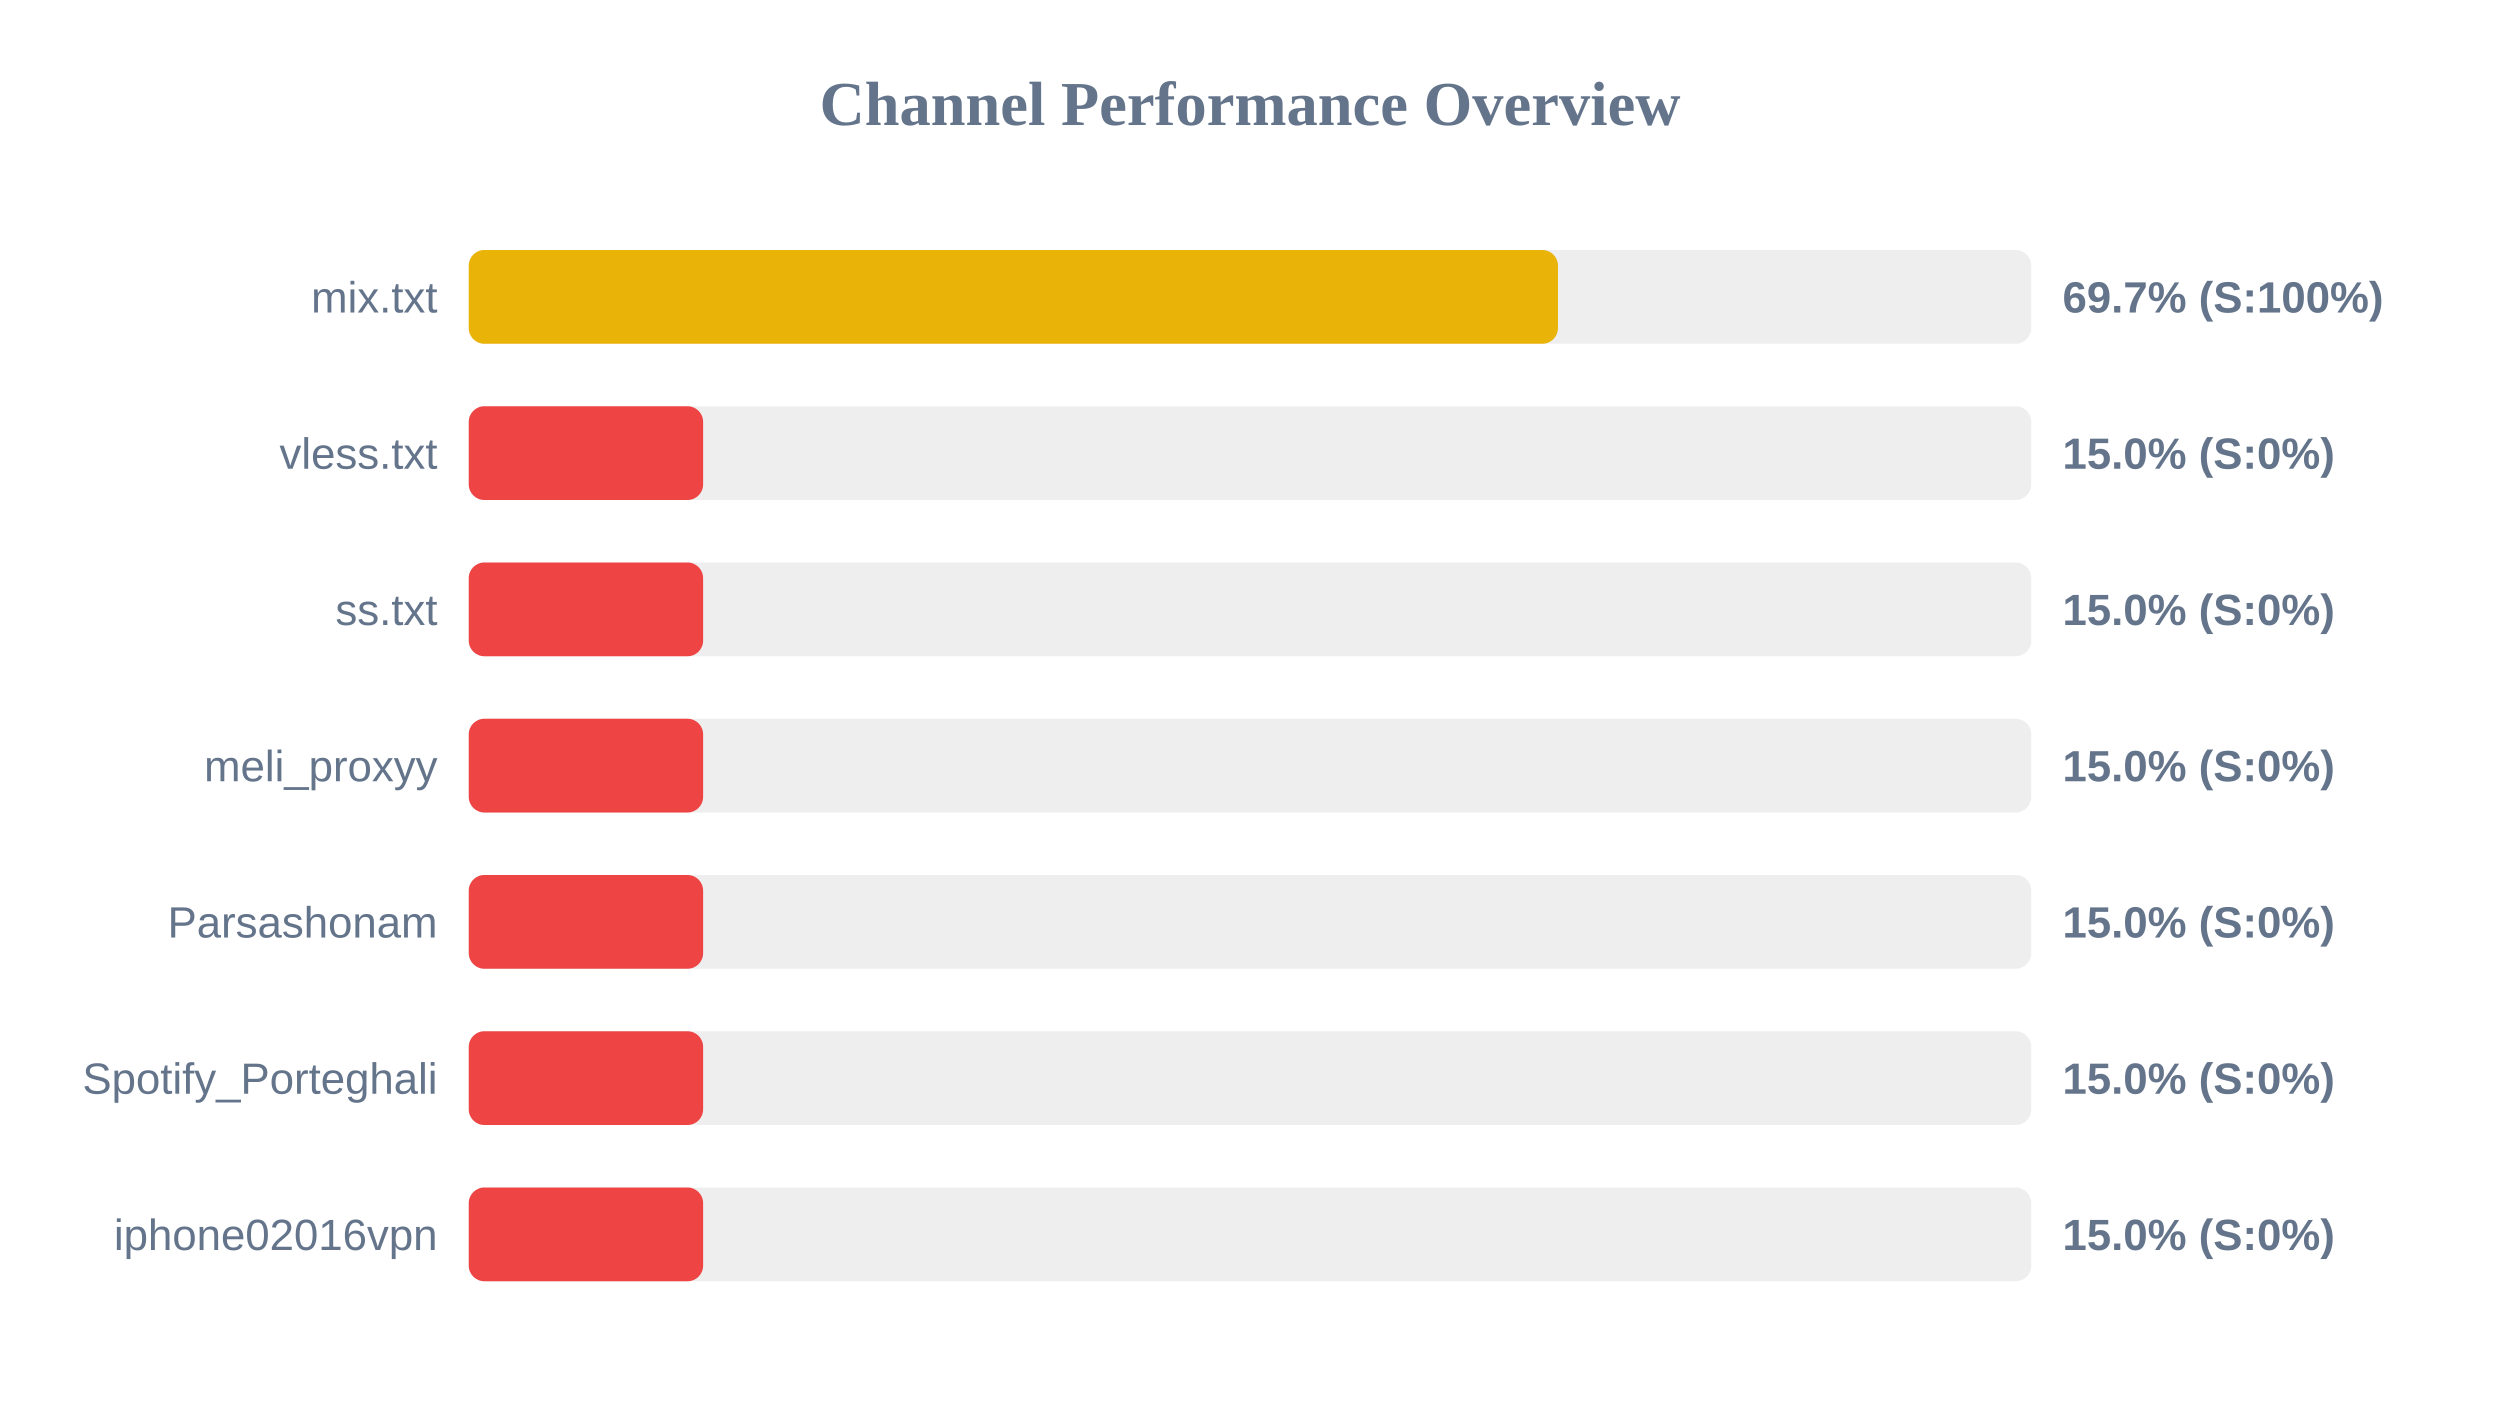
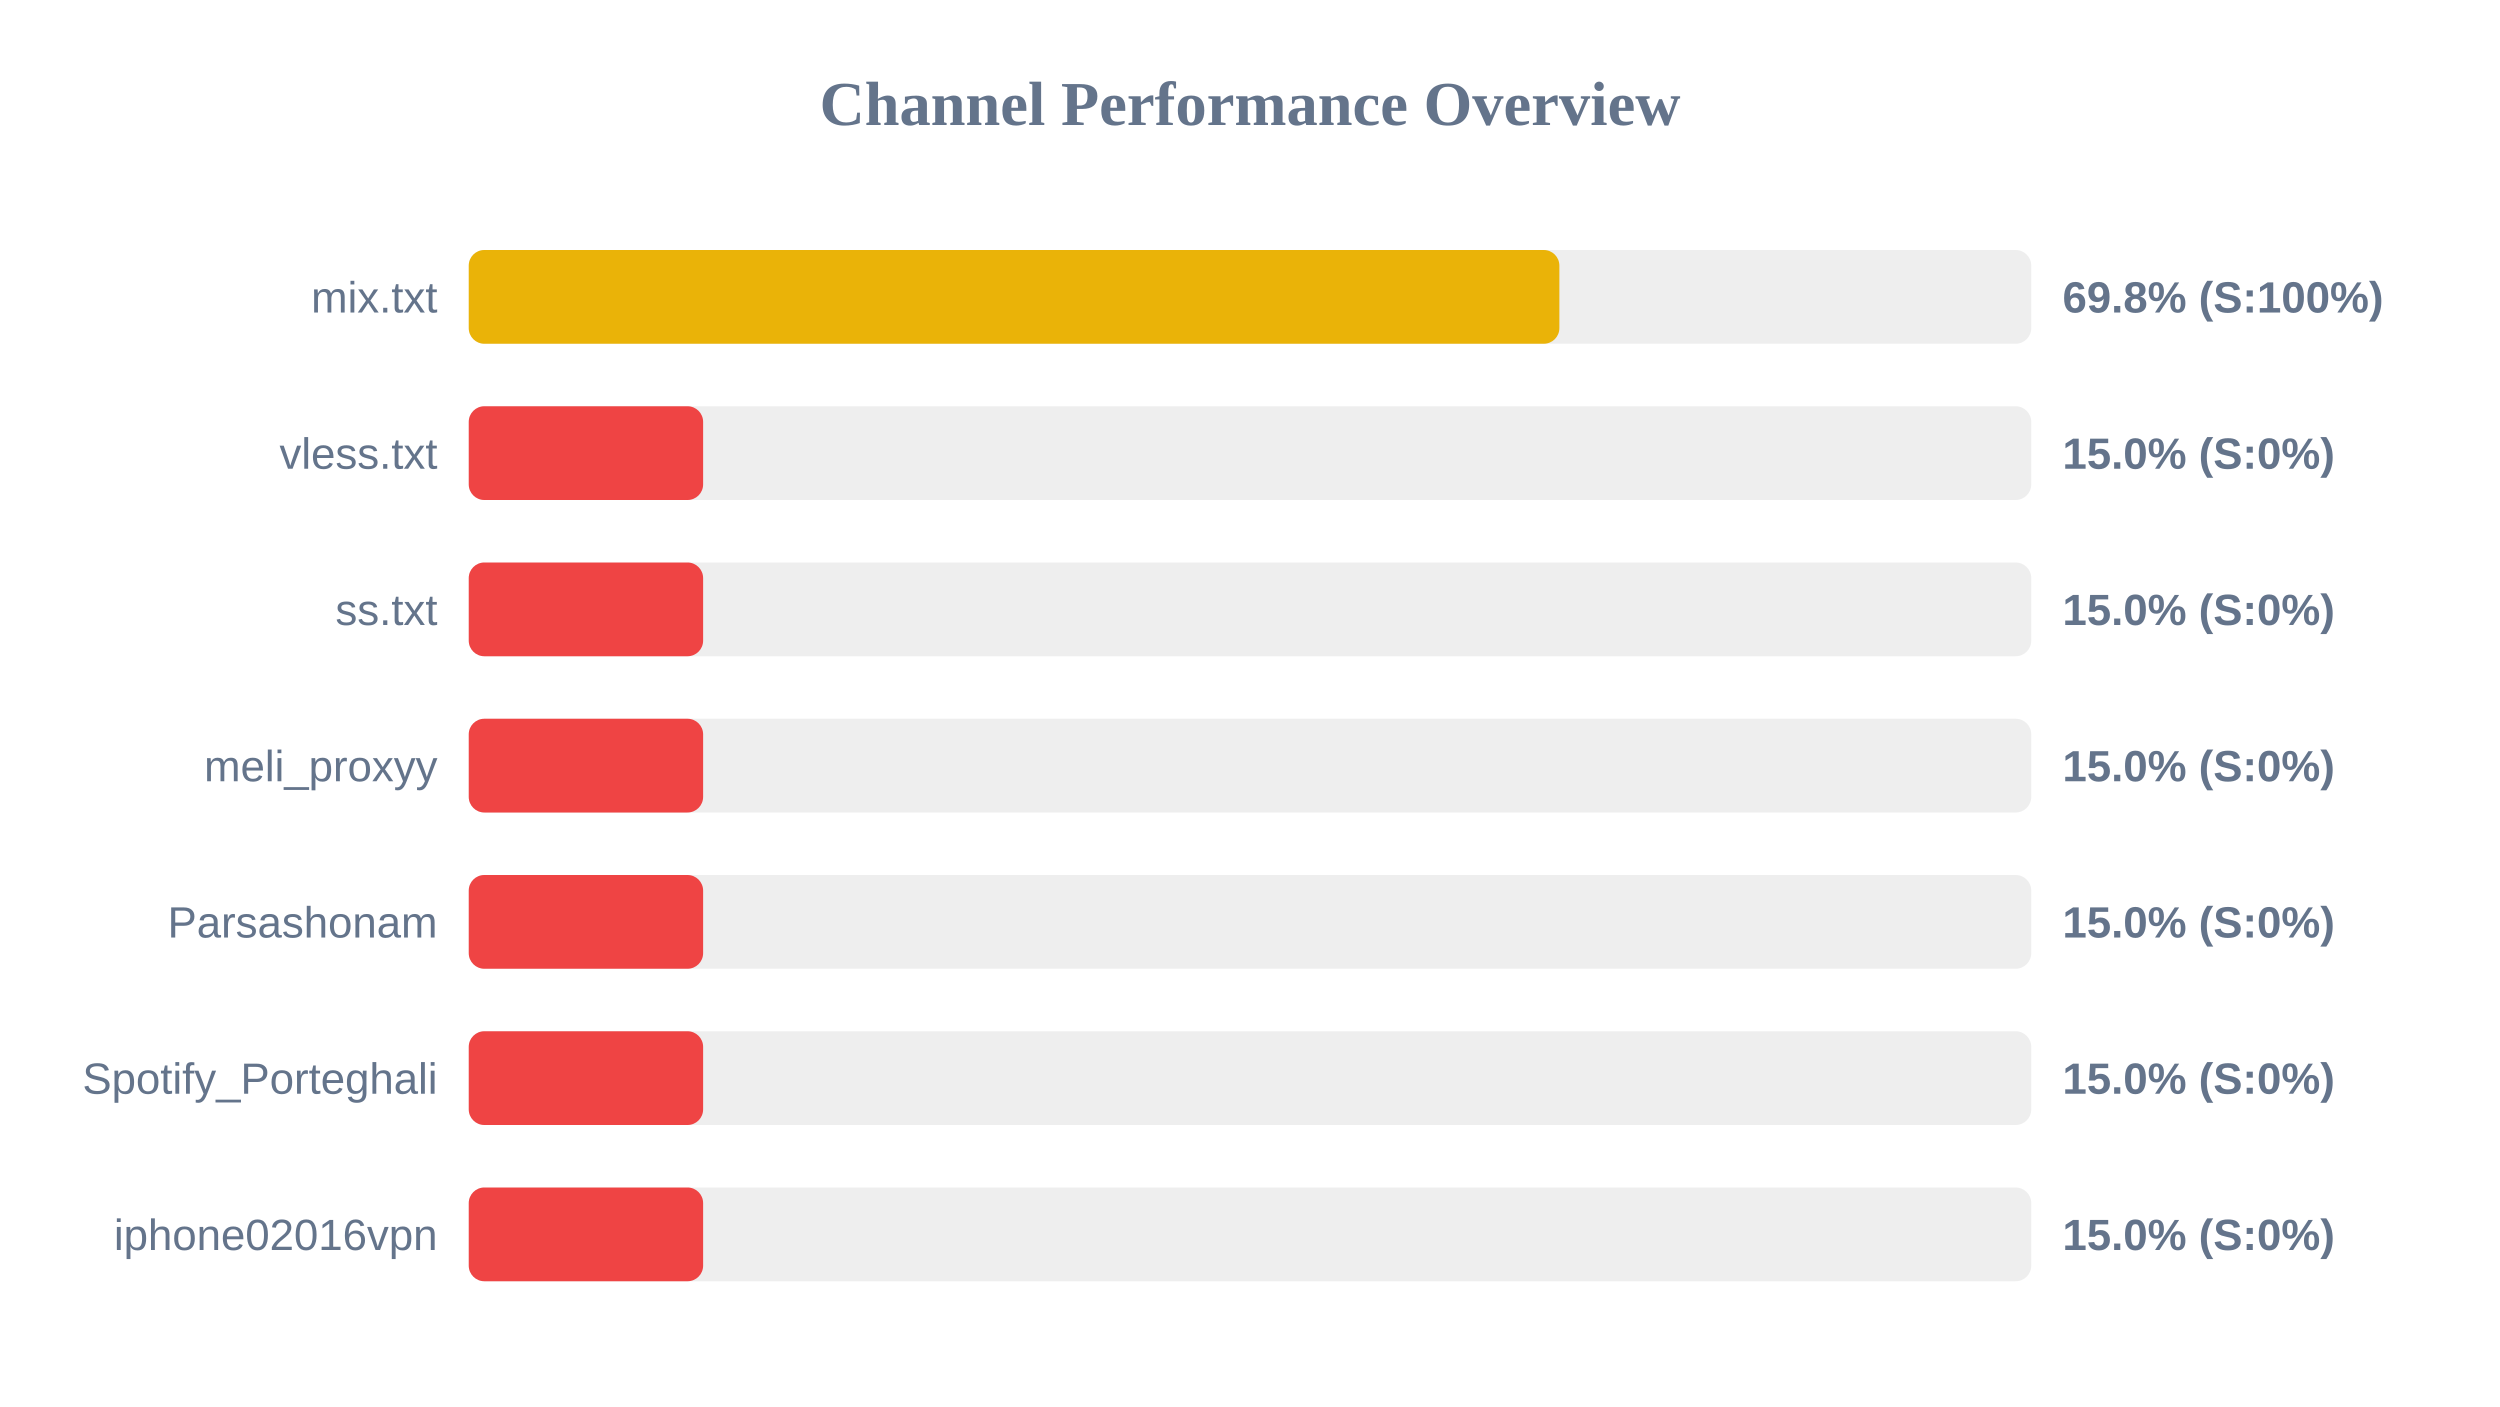
<svg xmlns="http://www.w3.org/2000/svg" width="800" height="450" version="1.1">
  <style>
        .row { font: 14px Arial; fill: #64748b; }
        .score { font: bold 14px Arial; fill: #64748b; }
    </style>
  <text x="400" y="40" text-anchor="middle" font-size="20px" font-weight="bold" fill="#64748b">Channel Performance Overview</text>
  <rect x="150" y="80" width="500" height="30" fill="#eee" rx="5" />
-   <rect x="150" y="80" width="348.55" height="30" fill="#eab308" rx="5" />
+   <rect x="150" y="80" width="349.0" height="30" fill="#eab308" rx="5" />
  <text x="140" y="100" text-anchor="end" class="row">mix.txt</text>
-   <text x="660" y="100" text-anchor="start" class="score">69.7% (S:100%)</text>
+   <text x="660" y="100" text-anchor="start" class="score">69.8% (S:100%)</text>
  <rect x="150" y="130" width="500" height="30" fill="#eee" rx="5" />
  <rect x="150" y="130" width="75.0" height="30" fill="#ef4444" rx="5" />
  <text x="140" y="150" text-anchor="end" class="row">vless.txt</text>
  <text x="660" y="150" text-anchor="start" class="score">15.0% (S:0%)</text>
  <rect x="150" y="180" width="500" height="30" fill="#eee" rx="5" />
  <rect x="150" y="180" width="75.0" height="30" fill="#ef4444" rx="5" />
  <text x="140" y="200" text-anchor="end" class="row">ss.txt</text>
  <text x="660" y="200" text-anchor="start" class="score">15.0% (S:0%)</text>
  <rect x="150" y="230" width="500" height="30" fill="#eee" rx="5" />
  <rect x="150" y="230" width="75.0" height="30" fill="#ef4444" rx="5" />
  <text x="140" y="250" text-anchor="end" class="row">meli_proxyy</text>
  <text x="660" y="250" text-anchor="start" class="score">15.0% (S:0%)</text>
  <rect x="150" y="280" width="500" height="30" fill="#eee" rx="5" />
  <rect x="150" y="280" width="75.0" height="30" fill="#ef4444" rx="5" />
  <text x="140" y="300" text-anchor="end" class="row">Parsashonam</text>
  <text x="660" y="300" text-anchor="start" class="score">15.0% (S:0%)</text>
  <rect x="150" y="330" width="500" height="30" fill="#eee" rx="5" />
  <rect x="150" y="330" width="75.0" height="30" fill="#ef4444" rx="5" />
  <text x="140" y="350" text-anchor="end" class="row">Spotify_Porteghali</text>
  <text x="660" y="350" text-anchor="start" class="score">15.0% (S:0%)</text>
  <rect x="150" y="380" width="500" height="30" fill="#eee" rx="5" />
  <rect x="150" y="380" width="75.0" height="30" fill="#ef4444" rx="5" />
  <text x="140" y="400" text-anchor="end" class="row">iphone02016vpn</text>
  <text x="660" y="400" text-anchor="start" class="score">15.0% (S:0%)</text>
</svg>
